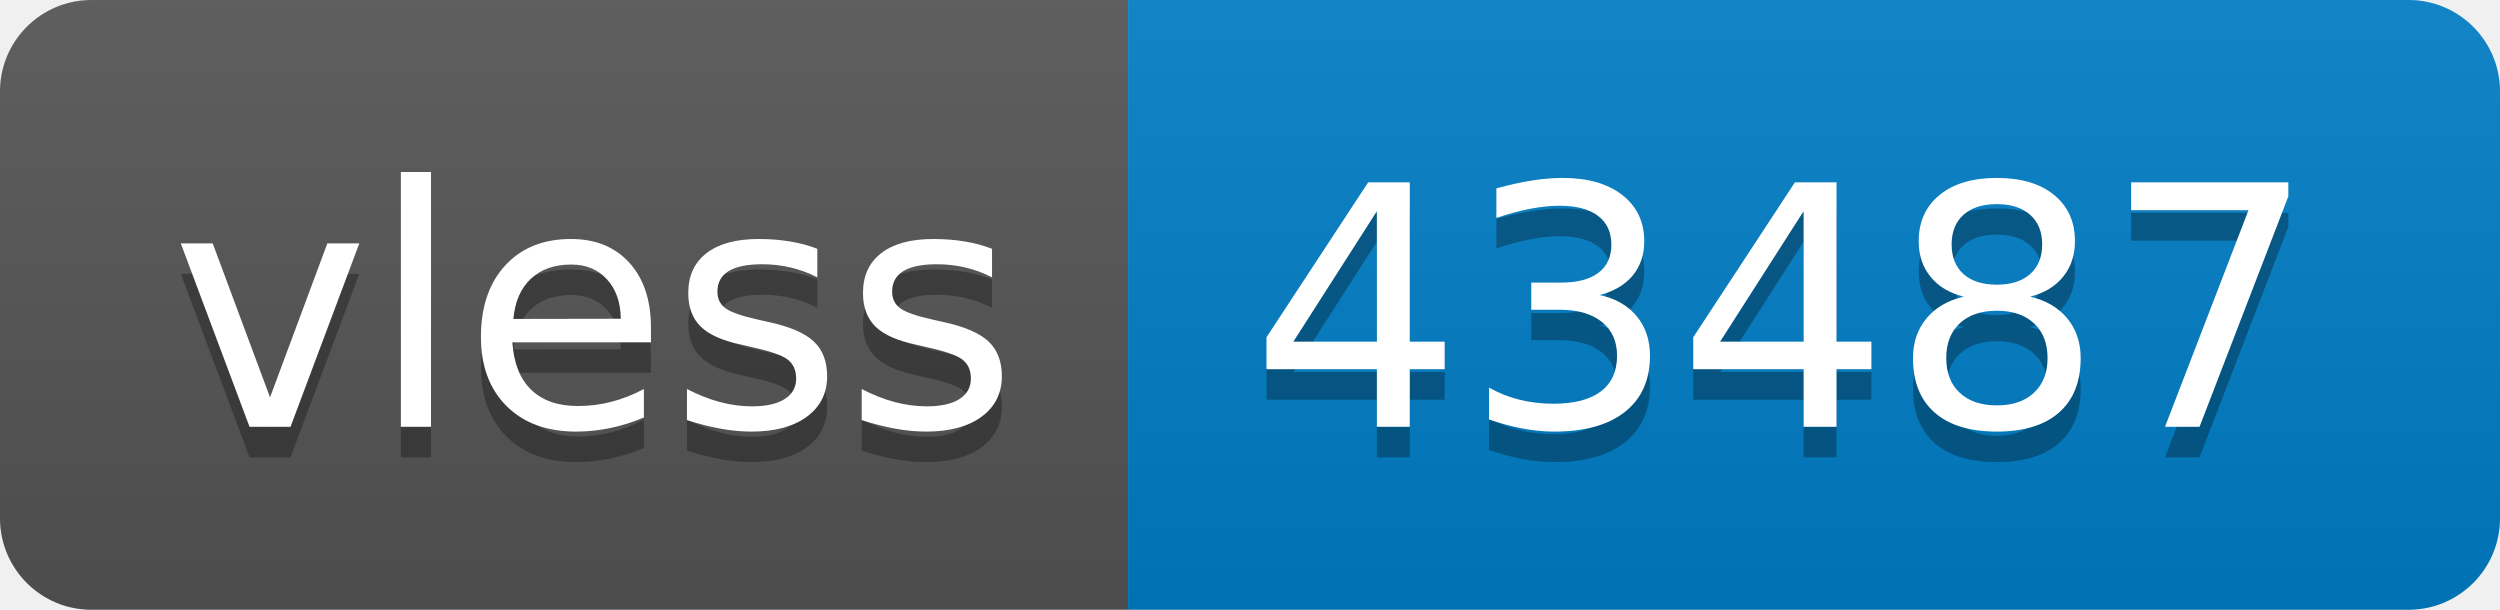
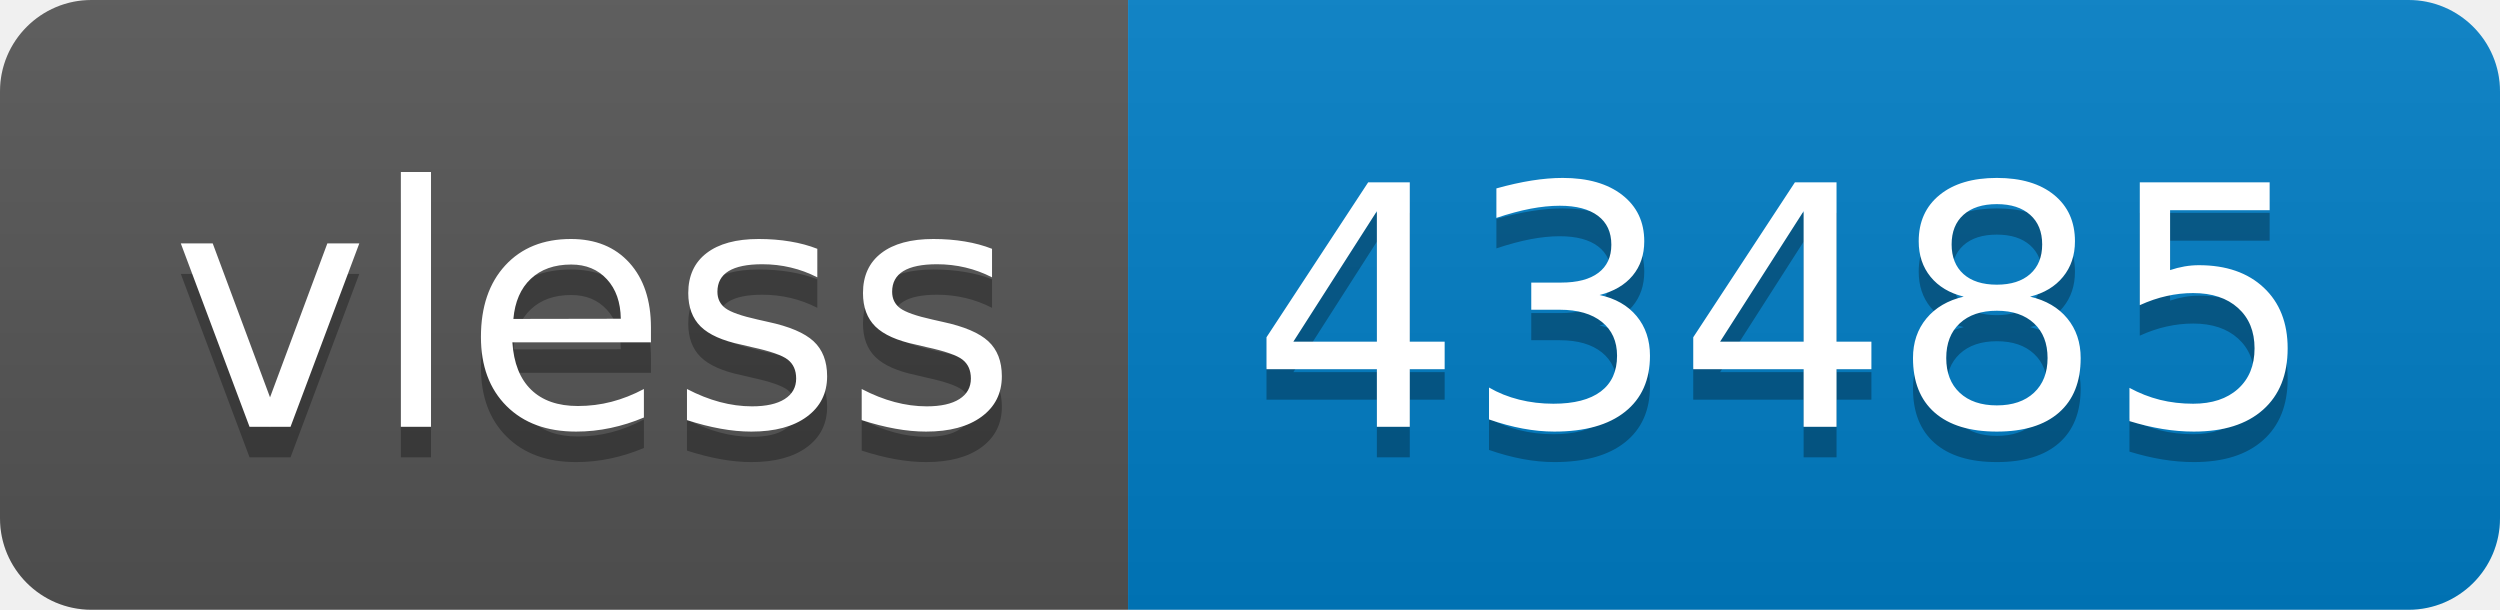
- <svg xmlns="http://www.w3.org/2000/svg" width="82" height="20" role="img" aria-label="vless: 43487">
+ <svg xmlns="http://www.w3.org/2000/svg" width="82" height="20" role="img" aria-label="vless: 43485">
  <linearGradient id="s" x2="0" y2="100%">
    <stop offset="0" stop-color="#bbb" stop-opacity=".1" />
    <stop offset="1" stop-opacity=".1" />
  </linearGradient>
  <clipPath id="r">
    <rect width="82" height="20" rx="3" fill="#fff" />
  </clipPath>
  <g clip-path="url(#r)">
    <rect width="37" height="20" fill="#555" />
    <rect x="37" width="45" height="20" fill="#007ec6" />
    <rect width="82" height="20" fill="url(#s)" />
  </g>
  <g fill="#fff" text-anchor="middle" font-family="Verdana,Geneva,DejaVu Sans,sans-serif" text-rendering="geometricPrecision" font-size="110">
    <text aria-hidden="true" x="195" y="150" fill="#010101" fill-opacity=".3" transform="scale(.1)" textLength="270">vless</text>
    <text x="195" y="140" transform="scale(.1)" fill="#fff" textLength="270">vless</text>
-     <text aria-hidden="true" x="585" y="150" fill="#010101" fill-opacity=".3" transform="scale(.1)" textLength="350">43487</text>
-     <text x="585" y="140" transform="scale(.1)" fill="#fff" textLength="350">43487</text>
+     <text aria-hidden="true" x="585" y="150" fill="#010101" fill-opacity=".3" transform="scale(.1)" textLength="350">43485</text>
+     <text x="585" y="140" transform="scale(.1)" fill="#fff" textLength="350">43485</text>
  </g>
</svg>
